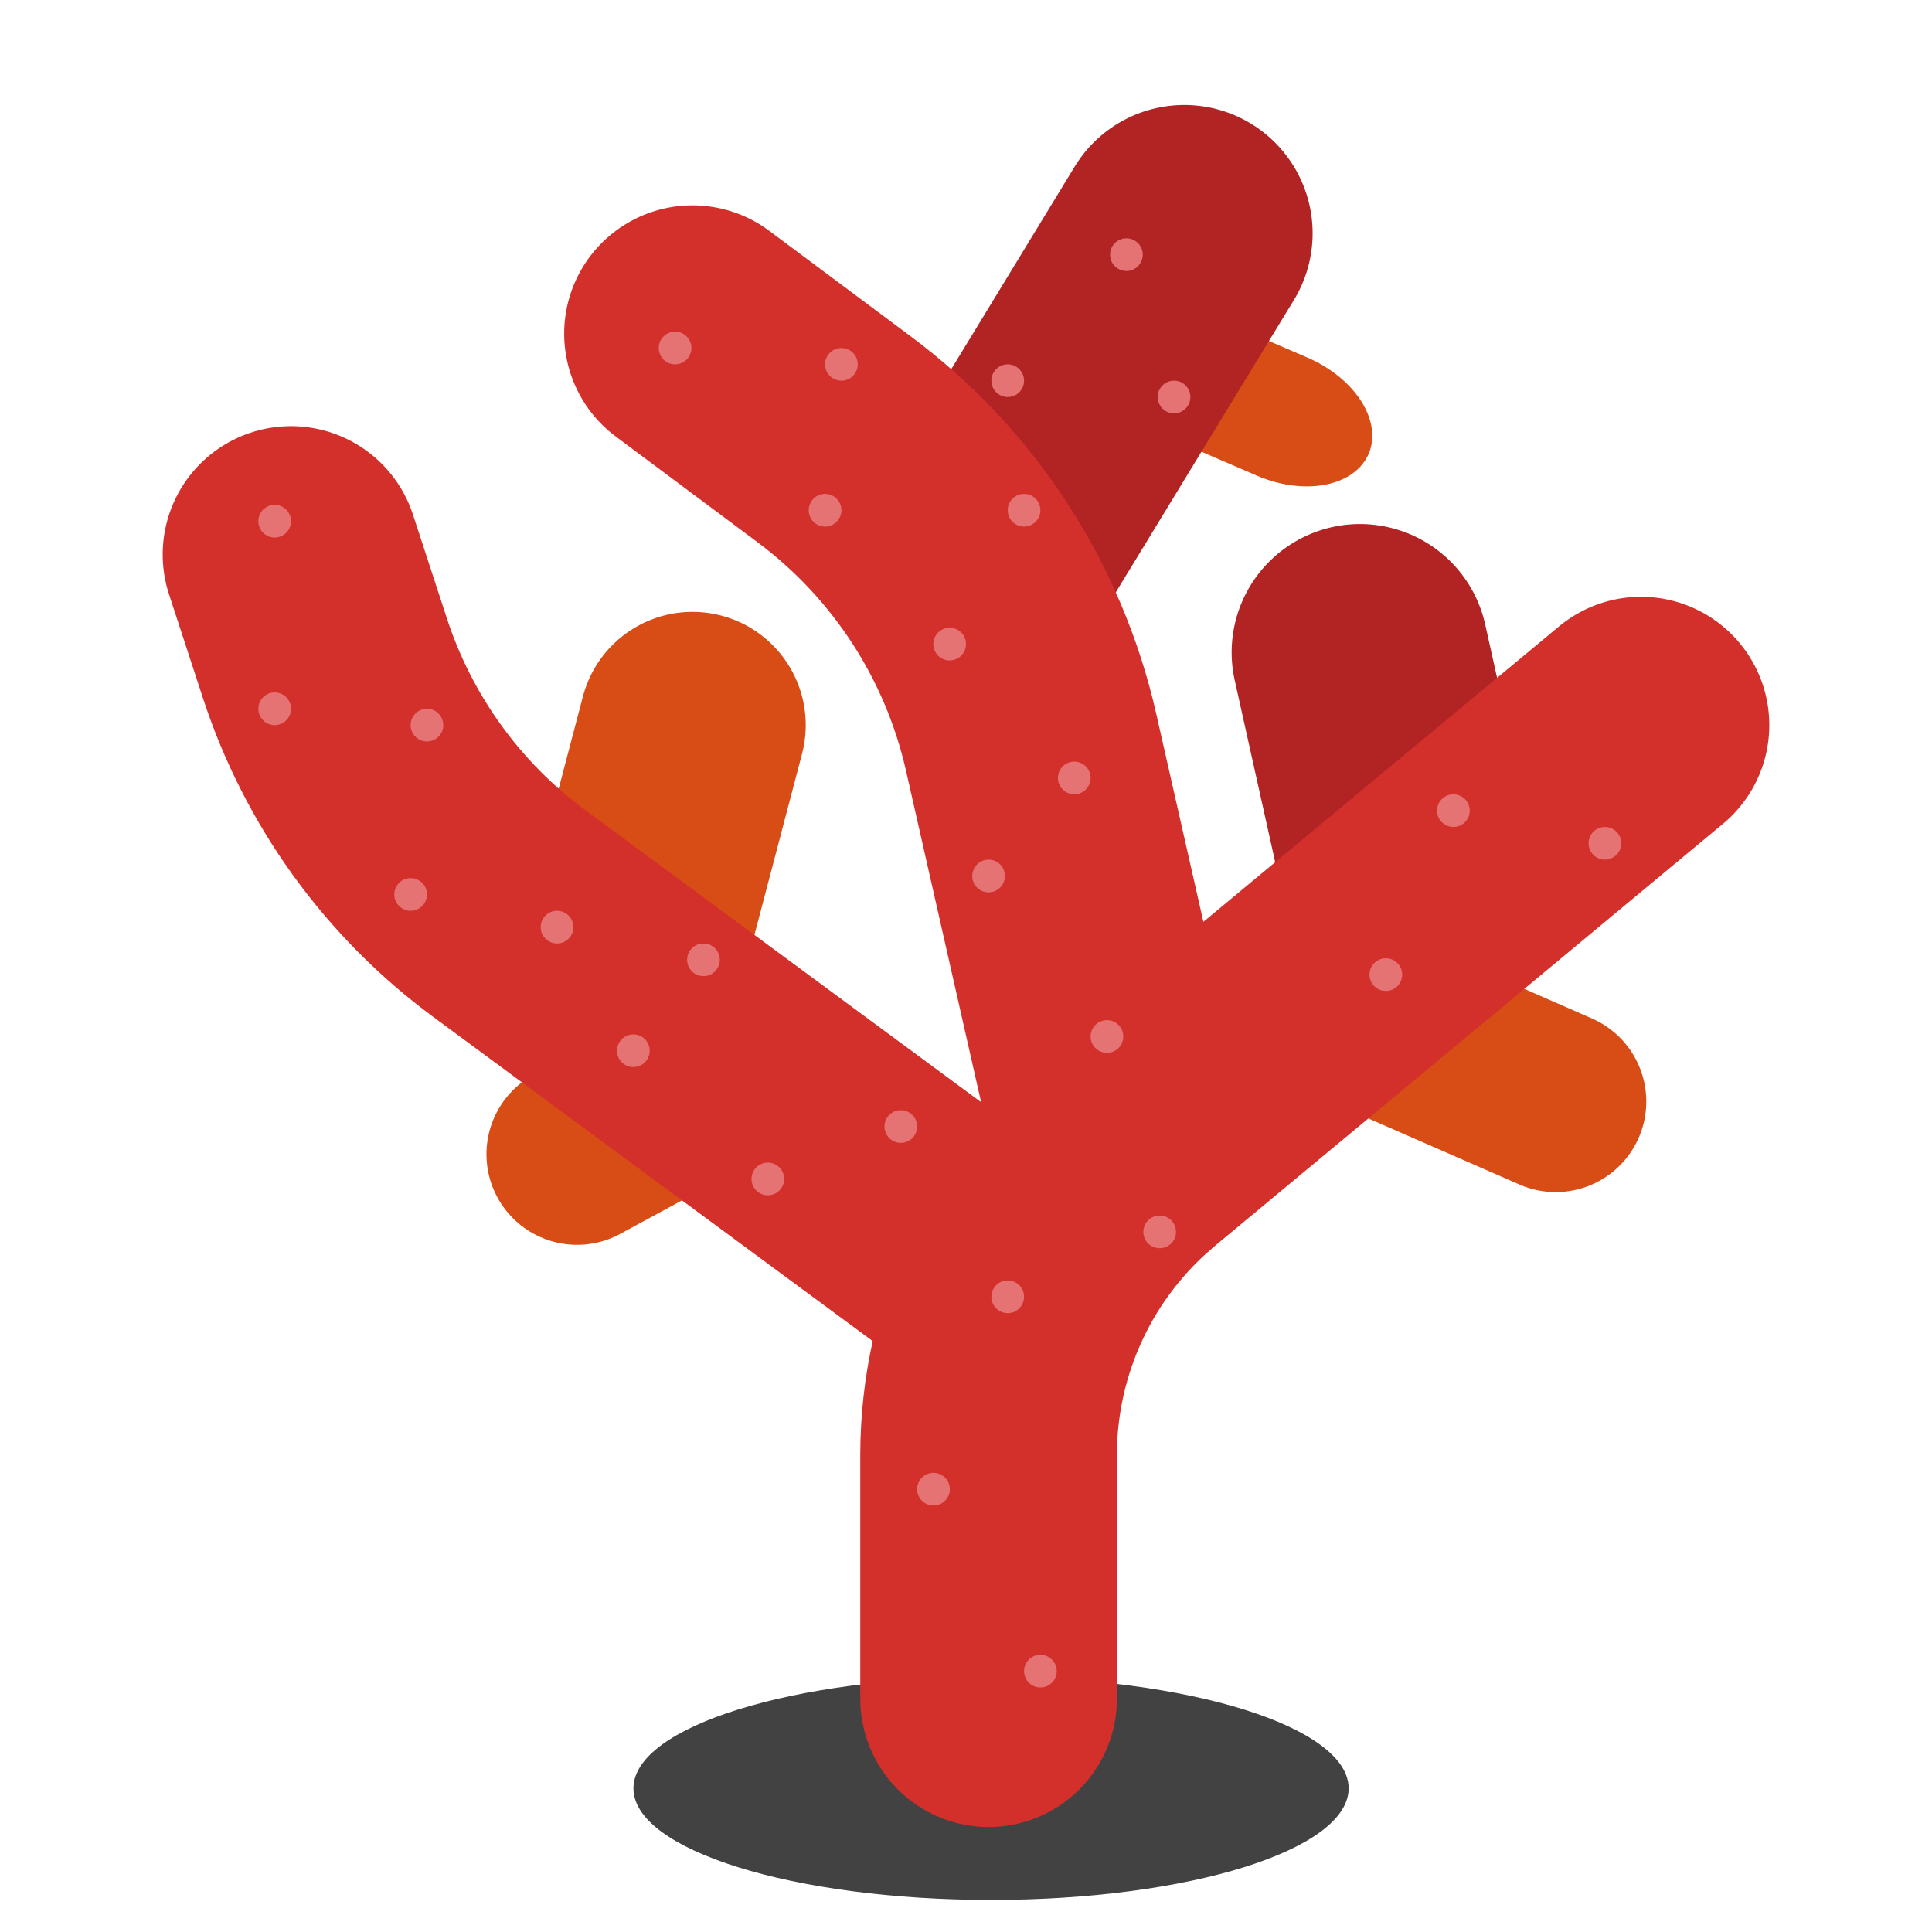
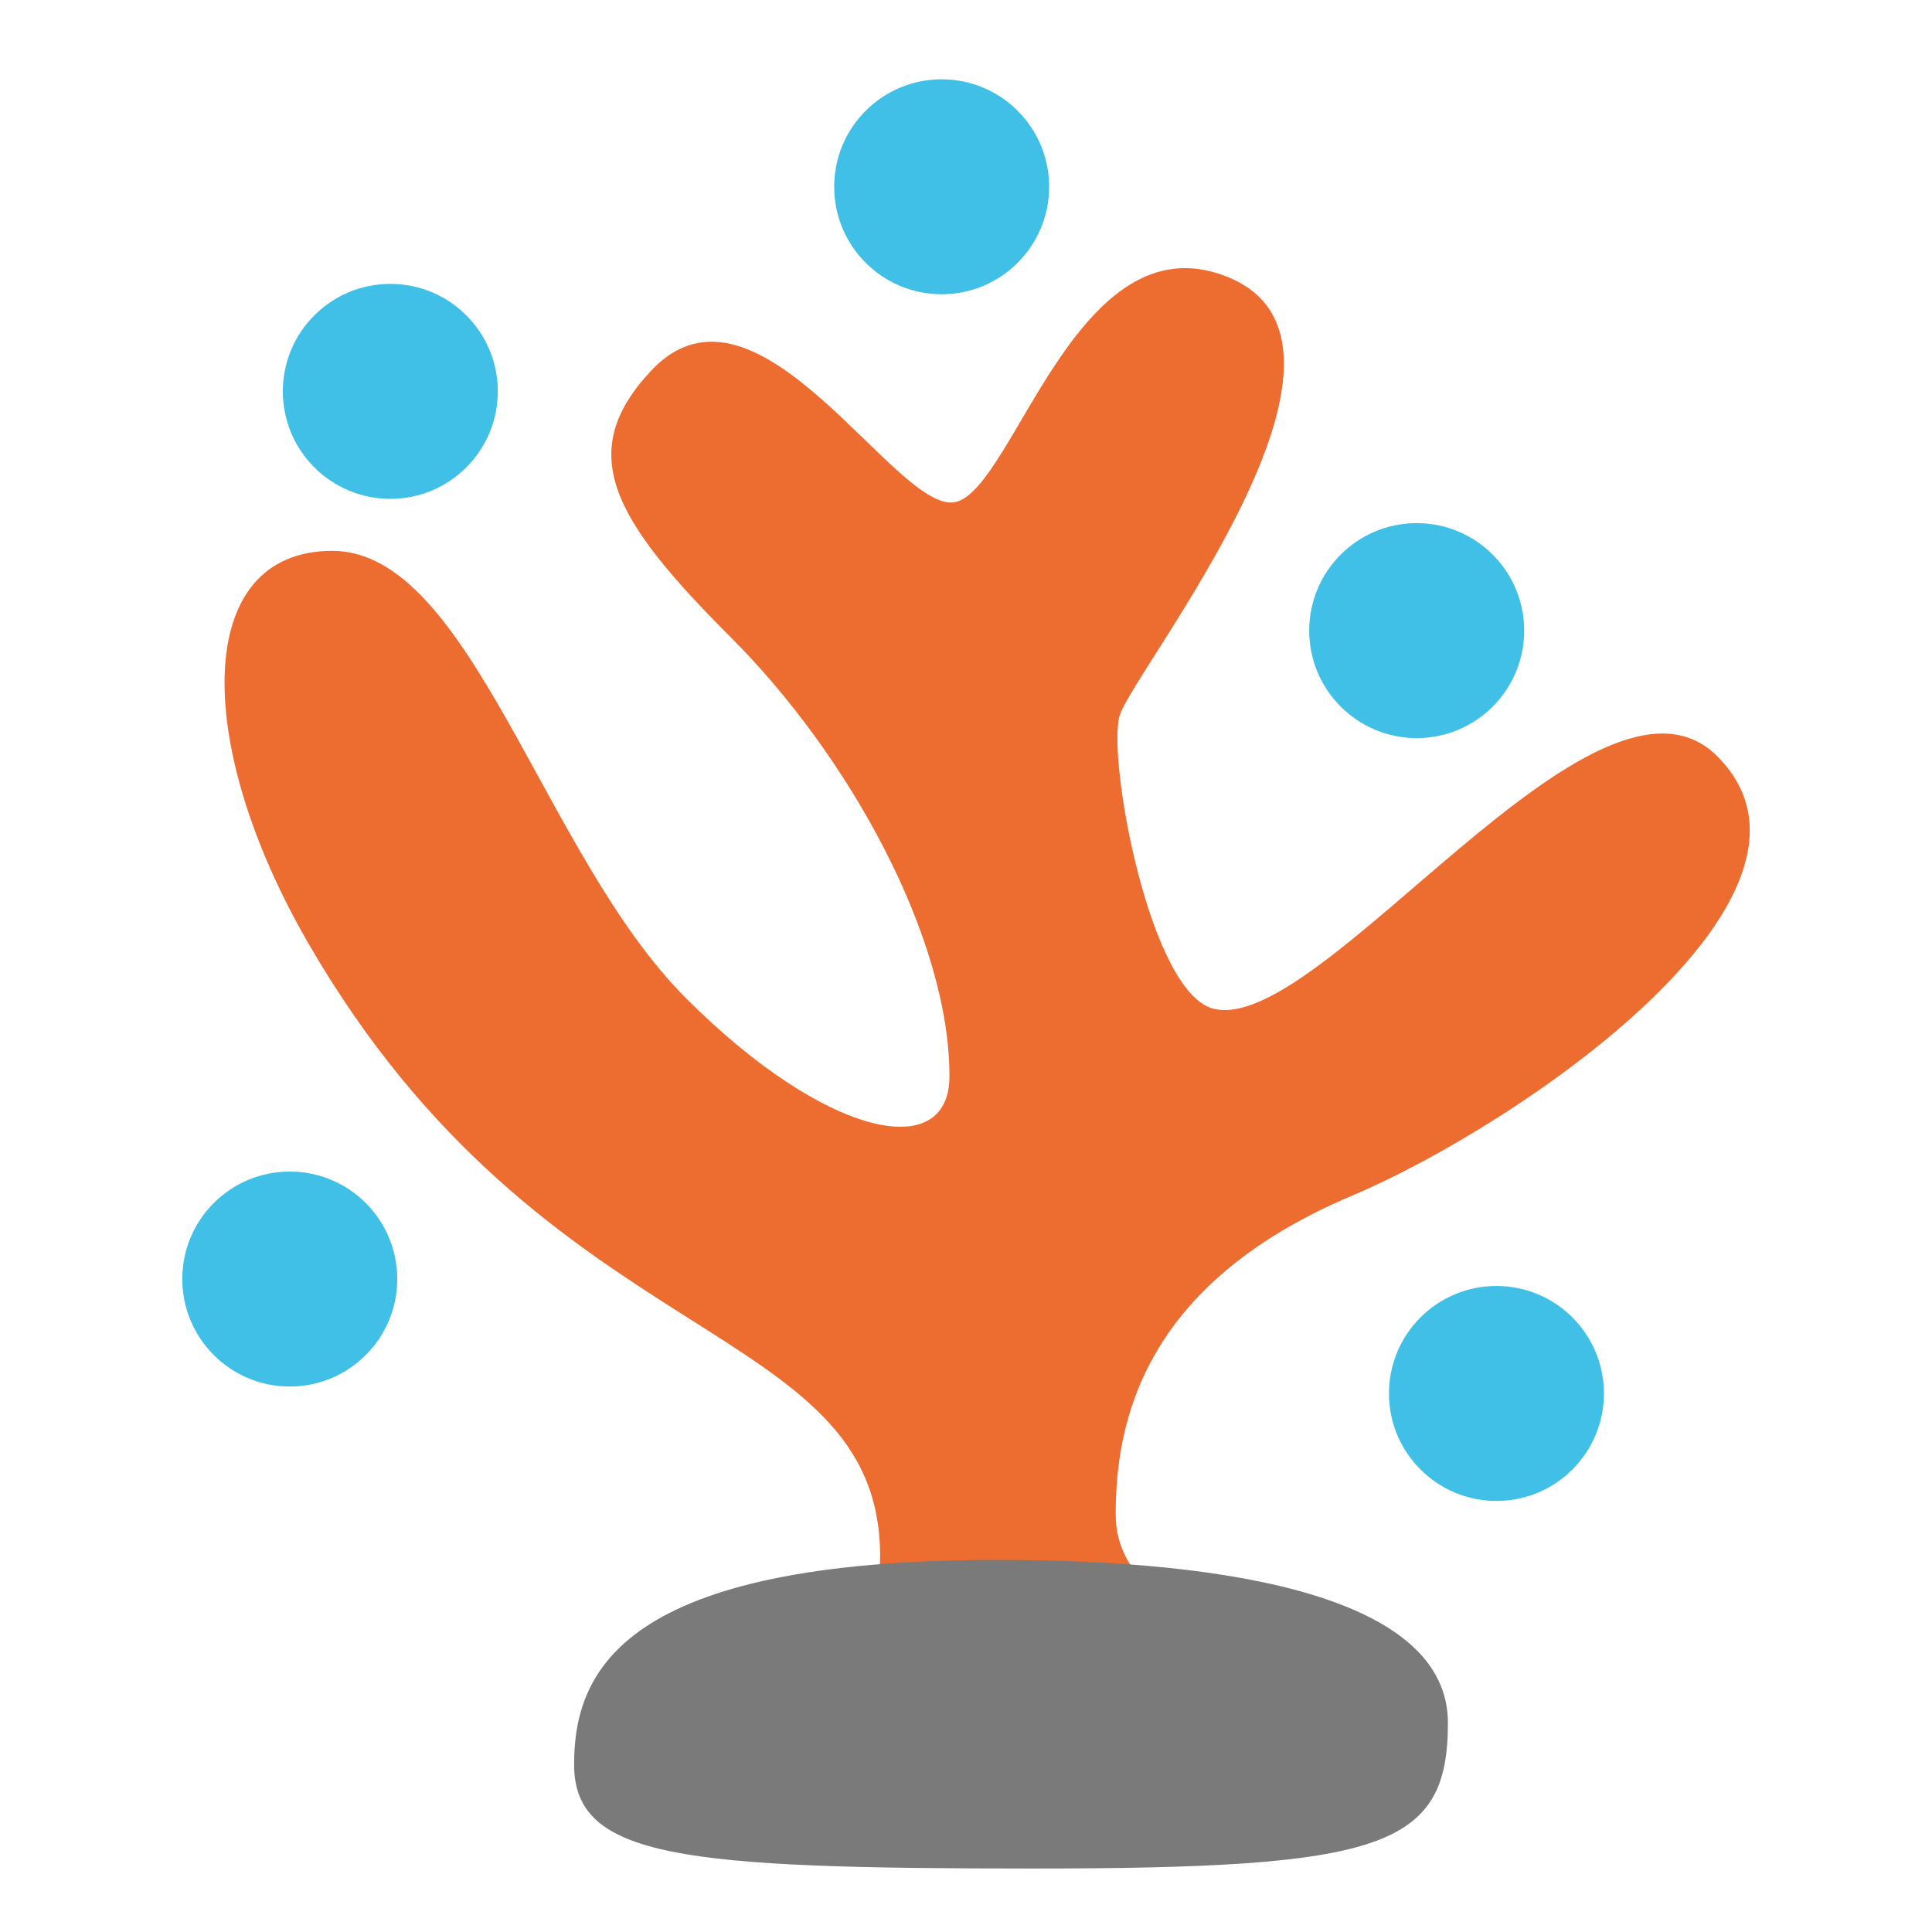
- <svg xmlns="http://www.w3.org/2000/svg" width="128px" height="128px" version="1.1" xml:space="preserve" style="fill-rule:evenodd;clip-rule:evenodd;stroke-linecap:round;stroke-linejoin:round;stroke-miterlimit:1.5;">
-   <g transform="matrix(1.49268,0,0,1.49268,-30.1316,-61.764)">
-     <ellipse cx="64.174" cy="120.755" rx="15.872" ry="4.951" style="fill:#424242;" />
-   </g>
-   <g transform="matrix(1.37671,0,0,1.37671,-22.6134,-44.8902)">
-     <path d="M46.322,80.543L49.751,67.502" style="fill:none;stroke:#d84c15;stroke-width:10.9px;" />
-   </g>
-   <g transform="matrix(1.37671,0,0,1.37671,-22.6134,-44.8902)">
-     <path d="M79.698,80.543L91.291,85.615" style="fill:none;stroke:#d84c15;stroke-width:8.72px;" />
-   </g>
-   <g transform="matrix(1.37671,0,0,1.37671,-22.6134,-44.8902)">
-     <path d="M51.368,84.266L44.196,88.152" style="fill:none;stroke:#d84c15;stroke-width:8.72px;" />
-   </g>
-   <g transform="matrix(1.91722,0.233194,0.233194,1.47732,-72.0018,-66.1979)">
-     <path d="M70.142,49.211L75.592,51.562" style="fill:none;stroke:#d84c15;stroke-width:6.18px;" />
-   </g>
-   <g transform="matrix(1.37671,0,0,1.37671,-22.6134,-44.8902)">
-     <path d="M64,59.291L73.419,43.834" style="fill:none;stroke:#b22424;stroke-width:12.35px;" />
-   </g>
-   <g transform="matrix(1.37671,0,0,1.37671,-22.6134,-44.8902)">
-     <path d="M84.64,76.438L81.872,64" style="fill:none;stroke:#b22424;stroke-width:12.35px;" />
-   </g>
-   <g transform="matrix(1.37671,0,0,1.37671,-22.6134,-44.8902)">
-     <path d="M64,114.355L64,102.634C64,96.901 66.551,91.466 70.961,87.802C80.209,80.119 95.396,67.502 95.396,67.502" style="fill:none;stroke:#d3302c;stroke-width:12.35px;" />
-   </g>
-   <g transform="matrix(1.37671,0,0,1.37671,-22.6134,-44.8902)">
-     <path d="M64,93.585C64,93.585 49.597,82.96 40.931,76.567C36.771,73.498 33.673,69.208 32.066,64.295C31.196,61.633 30.43,59.291 30.43,59.291" style="fill:none;stroke:#d3302c;stroke-width:12.35px;" />
-   </g>
-   <g transform="matrix(1.37671,0,0,1.37671,-22.6134,-44.8902)">
-     <path d="M70.54,88.152C70.54,88.152 67.966,76.792 66.047,68.326C64.726,62.495 61.367,57.327 56.574,53.752C53.115,51.173 49.751,48.664 49.751,48.664" style="fill:none;stroke:#d3302c;stroke-width:12.35px;" />
-   </g>
-   <g transform="matrix(0.295565,0,0,0.295565,11.2137,28.8559)">
-     <circle cx="23.63" cy="19.197" r="3.662" style="fill:#e57373;" />
-   </g>
-   <g transform="matrix(0.295565,0,0,0.295565,11.2137,41.2842)">
-     <circle cx="23.63" cy="19.197" r="3.662" style="fill:#e57373;" />
-   </g>
-   <g transform="matrix(0.295565,0,0,0.295565,21.3038,42.3666)">
-     <circle cx="23.63" cy="19.197" r="3.662" style="fill:#e57373;" />
-   </g>
-   <g transform="matrix(0.295565,0,0,0.295565,20.2214,53.5863)">
-     <circle cx="23.63" cy="19.197" r="3.662" style="fill:#e57373;" />
-   </g>
-   <g transform="matrix(0.295565,0,0,0.295565,29.9214,55.7511)">
-     <circle cx="23.63" cy="19.197" r="3.662" style="fill:#e57373;" />
-   </g>
-   <g transform="matrix(0.295565,0,0,0.295565,39.6215,57.916)">
-     <circle cx="23.63" cy="19.197" r="3.662" style="fill:#e57373;" />
-   </g>
-   <g transform="matrix(0.295565,0,0,0.295565,34.9779,63.9388)">
-     <circle cx="23.63" cy="19.197" r="3.662" style="fill:#e57373;" />
-   </g>
-   <g transform="matrix(0.295565,0,0,0.295565,43.8866,72.4347)">
-     <circle cx="23.63" cy="19.197" r="3.662" style="fill:#e57373;" />
-   </g>
-   <g transform="matrix(0.295565,0,0,0.295565,52.6964,68.961)">
-     <circle cx="23.63" cy="19.197" r="3.662" style="fill:#e57373;" />
-   </g>
-   <g transform="matrix(0.295565,0,0,0.295565,54.8613,92.9877)">
-     <circle cx="23.63" cy="19.197" r="3.662" style="fill:#e57373;" />
-   </g>
-   <g transform="matrix(0.295565,0,0,0.295565,69.8465,75.9419)">
-     <circle cx="23.63" cy="19.197" r="3.662" style="fill:#e57373;" />
-   </g>
-   <g transform="matrix(0.295565,0,0,0.295565,84.8316,58.896)">
-     <circle cx="23.63" cy="19.197" r="3.662" style="fill:#e57373;" />
-   </g>
-   <g transform="matrix(0.295565,0,0,0.295565,89.3063,48.0328)">
-     <circle cx="23.63" cy="19.197" r="3.662" style="fill:#e57373;" />
-   </g>
-   <g transform="matrix(0.295565,0,0,0.295565,99.3454,50.1977)">
-     <circle cx="23.63" cy="19.197" r="3.662" style="fill:#e57373;" />
-   </g>
-   <g transform="matrix(0.295565,0,0,0.295565,66.3533,62.9967)">
-     <circle cx="23.63" cy="19.197" r="3.662" style="fill:#e57373;" />
-   </g>
-   <g transform="matrix(0.295565,0,0,0.295565,58.5121,52.3626)">
-     <circle cx="23.63" cy="19.197" r="3.662" style="fill:#e57373;" />
-   </g>
-   <g transform="matrix(0.295565,0,0,0.295565,64.1885,45.868)">
-     <circle cx="23.63" cy="19.197" r="3.662" style="fill:#e57373;" />
-   </g>
-   <g transform="matrix(0.295565,0,0,0.295565,55.9335,36.9992)">
-     <circle cx="23.63" cy="19.197" r="3.662" style="fill:#e57373;" />
-   </g>
-   <g transform="matrix(0.295565,0,0,0.295565,47.6785,28.1305)">
-     <circle cx="23.63" cy="19.197" r="3.662" style="fill:#e57373;" />
-   </g>
-   <g transform="matrix(0.295565,0,0,0.295565,37.7419,17.3823)">
-     <circle cx="23.63" cy="19.197" r="3.662" style="fill:#e57373;" />
-   </g>
-   <g transform="matrix(0.295565,0,0,0.295565,48.761,18.4647)">
-     <circle cx="23.63" cy="19.197" r="3.662" style="fill:#e57373;" />
-   </g>
-   <g transform="matrix(0.295565,0,0,0.295565,59.78,19.5471)">
-     <circle cx="23.63" cy="19.197" r="3.662" style="fill:#e57373;" />
-   </g>
-   <g transform="matrix(0.295565,0,0,0.295565,70.7991,20.6296)">
-     <circle cx="23.63" cy="19.197" r="3.662" style="fill:#e57373;" />
-   </g>
-   <g transform="matrix(0.295565,0,0,0.295565,60.8625,28.1305)">
-     <circle cx="23.63" cy="19.197" r="3.662" style="fill:#e57373;" />
-   </g>
-   <g transform="matrix(0.295565,0,0,0.295565,67.6437,11.1977)">
-     <circle cx="23.63" cy="19.197" r="3.662" style="fill:#e57373;" />
-   </g>
-   <g transform="matrix(0.295565,0,0,0.295565,59.78,80.2422)">
-     <circle cx="23.63" cy="19.197" r="3.662" style="fill:#e57373;" />
-   </g>
-   <g transform="matrix(0.295565,0,0,0.295565,61.9449,105.042)">
-     <circle cx="23.63" cy="19.197" r="3.662" style="fill:#e57373;" />
+ <svg xmlns="http://www.w3.org/2000/svg" width="128px" height="128px" version="1.1" xml:space="preserve" style="fill-rule:evenodd;clip-rule:evenodd;stroke-linecap:round;stroke-linejoin:round;stroke-miterlimit:1.5;" id="svg37">
+   <defs id="defs37" />
+   <g id="g42" transform="matrix(0.9314819,0,0,0.9314819,153.5895,10.99617)" style="stroke-width:1.074">
+     <path style="fill:#ed6c30;stroke-width:9.738;stroke-linecap:round" d="m -118.566,14.551 c -5.491,5.848 -2.713,10.605 5.672,18.99 8.385,8.385 15.538,21.337 15.538,31.202 0,6.203 -8.798,4.393 -18.744,-5.553 -10.16,-10.16 -15.291,-31.815 -25.156,-31.815 -9.865,0 -9.943,13.637 -1.726,27.869 17.012,29.466 40.694,26.636 40.694,43.653 0,9.865 -17.361,9.125 -17.361,14.551 0,5.426 10.112,4.933 26.389,4.933 16.277,0 25.986,-1.161 25.986,-5.799 0,-6.906 -18.259,-7.249 -18.259,-16.666 0,-6.627 1.978,-16.404 16.787,-22.667 12.115,-5.124 35.783,-21.483 25.998,-31.267 -8.587,-8.587 -28.221,19.997 -35.863,17.949 -4.519,-1.211 -7.499,-17.644 -6.659,-20.778 0.84,-3.134 19.863,-26.52 7.585,-31.305 C -88.252,3.73 -92.703,22.775 -96.87,23.892 -101.037,25.008 -110.97,6.461 -118.566,14.551 Z" id="path37" />
+     <path style="fill:#7a7a7a;fill-opacity:1;stroke-width:9.738;stroke-linecap:round" d="m -93.938,99.145 c -26.663,0 -30.116,7.892 -30.116,14.551 0,6.659 7.673,7.399 32.61,7.399 24.937,0 29.541,-1.48 29.541,-10.358 0,-8.879 -15.154,-11.592 -32.034,-11.592 z" id="path38" />
+     <circle style="fill:#40c0e7;fill-opacity:1;stroke-width:9.738;stroke-linecap:round" id="path39" cx="-64.123" cy="33.048" r="7.645" />
+     <circle style="fill:#40c0e7;fill-opacity:1;stroke-width:9.738;stroke-linecap:round" id="circle39" cx="-137.125" cy="16.031" r="7.645" />
+     <circle style="fill:#40c0e7;fill-opacity:1;stroke-width:9.738;stroke-linecap:round" id="circle40" cx="-97.911" cy="1.48" r="7.645" />
+     <circle style="fill:#40c0e7;fill-opacity:1;stroke-width:9.738;stroke-linecap:round" id="circle41" cx="-58.451" cy="87.306" r="7.645" />
+     <circle style="fill:#40c0e7;fill-opacity:1;stroke-width:9.738;stroke-linecap:round" id="circle42" cx="-144.277" cy="79.168" r="7.645" />
  </g>
</svg>
